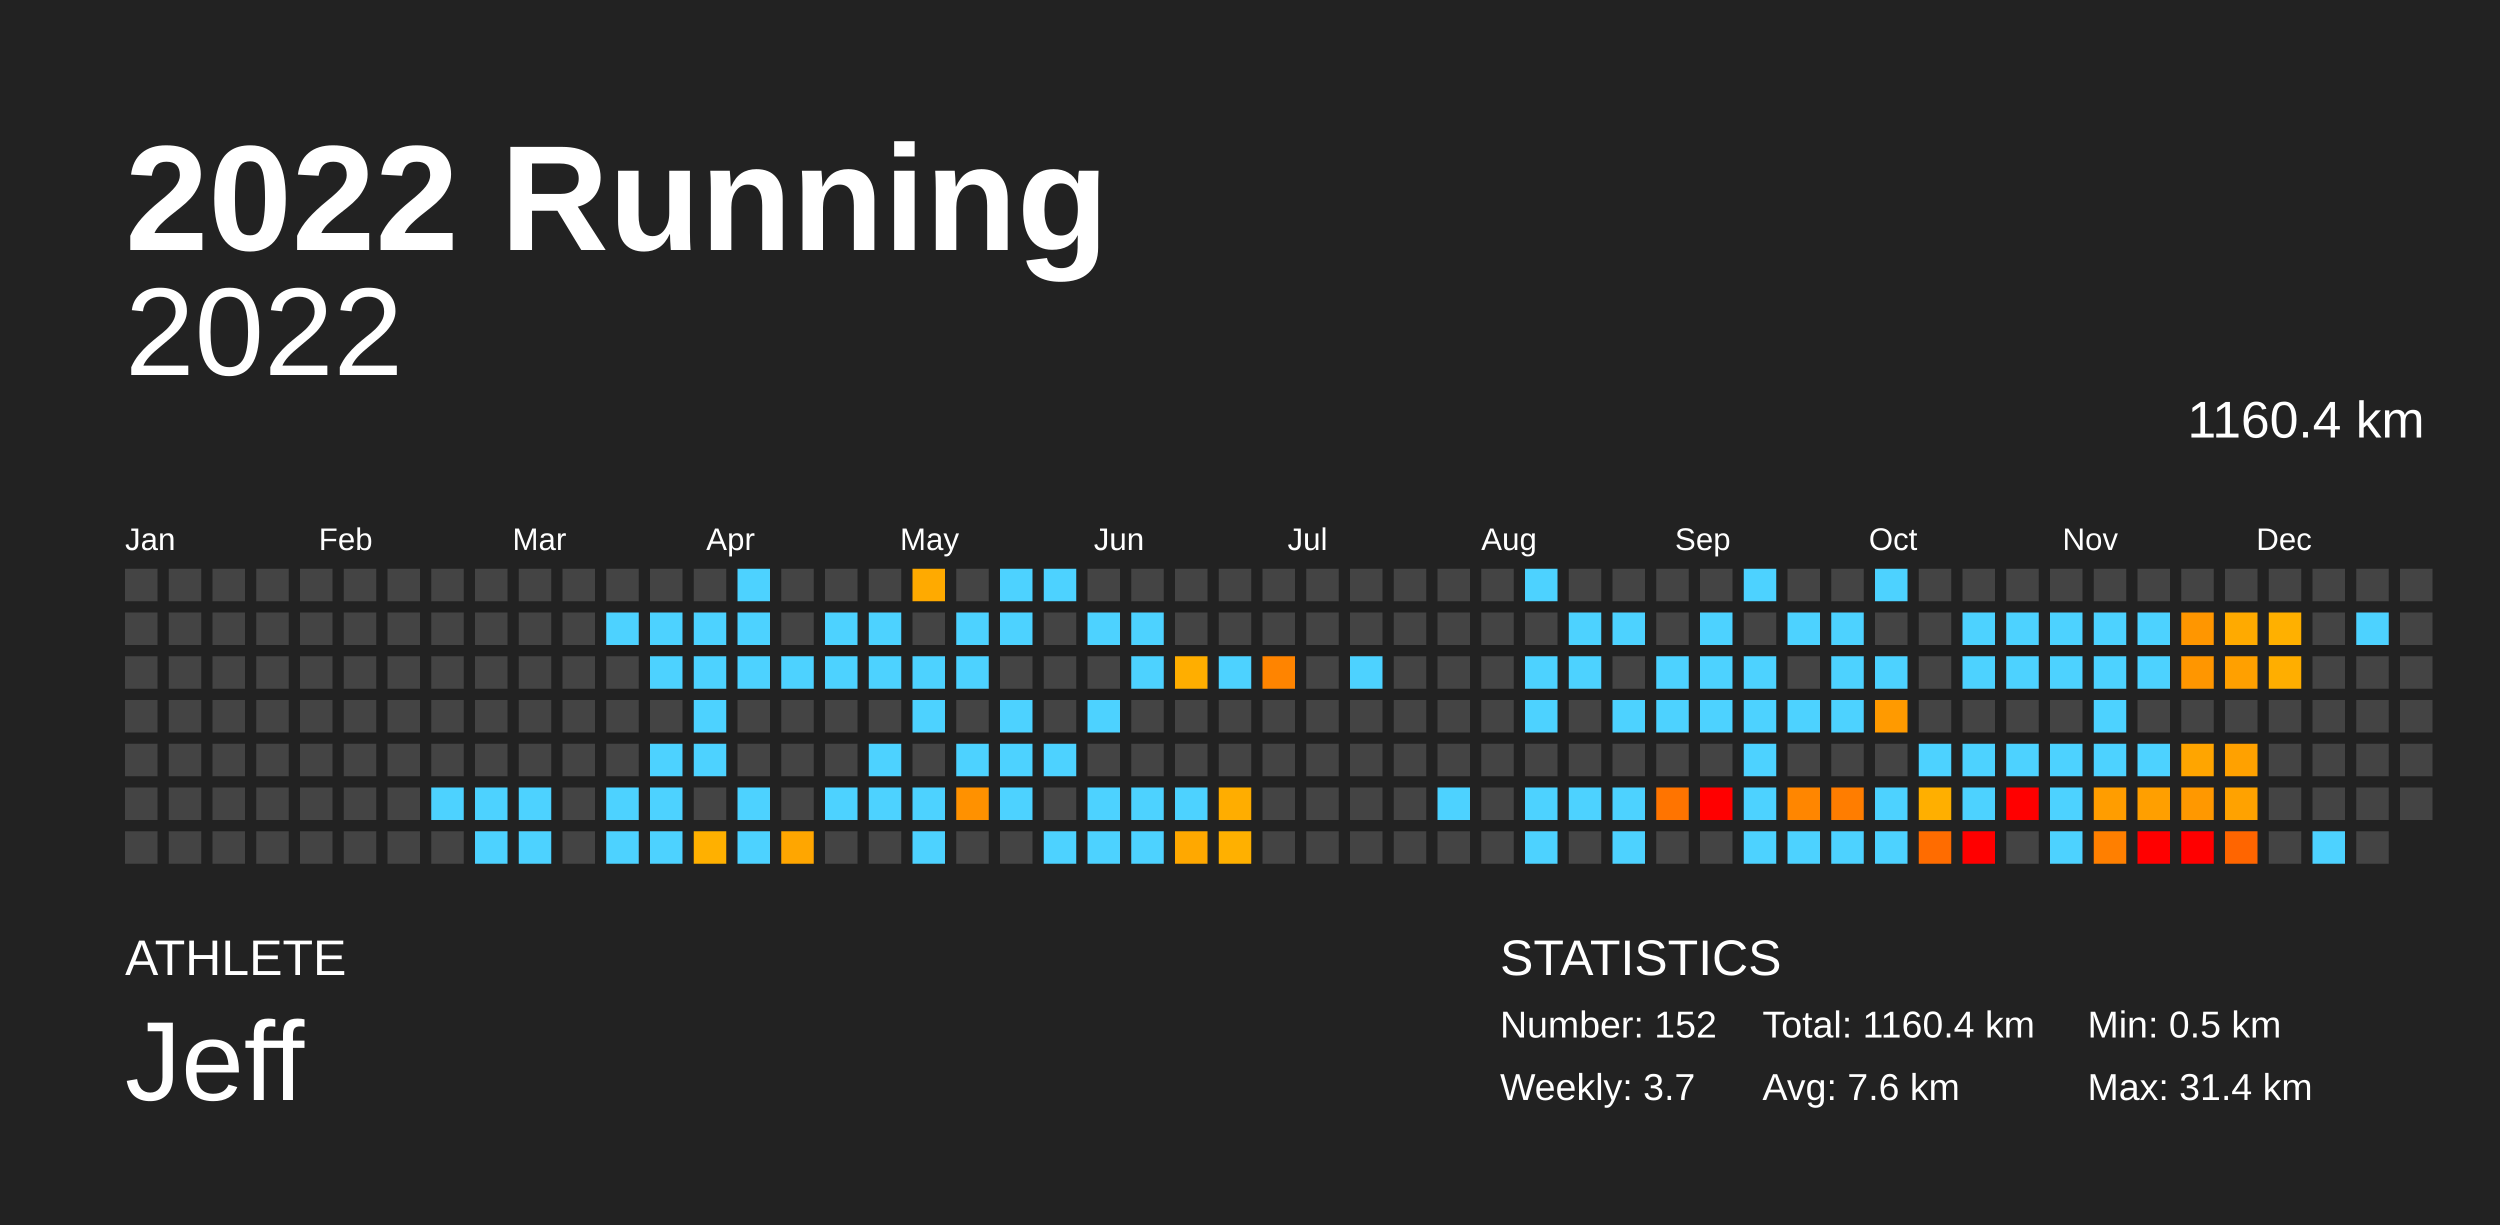
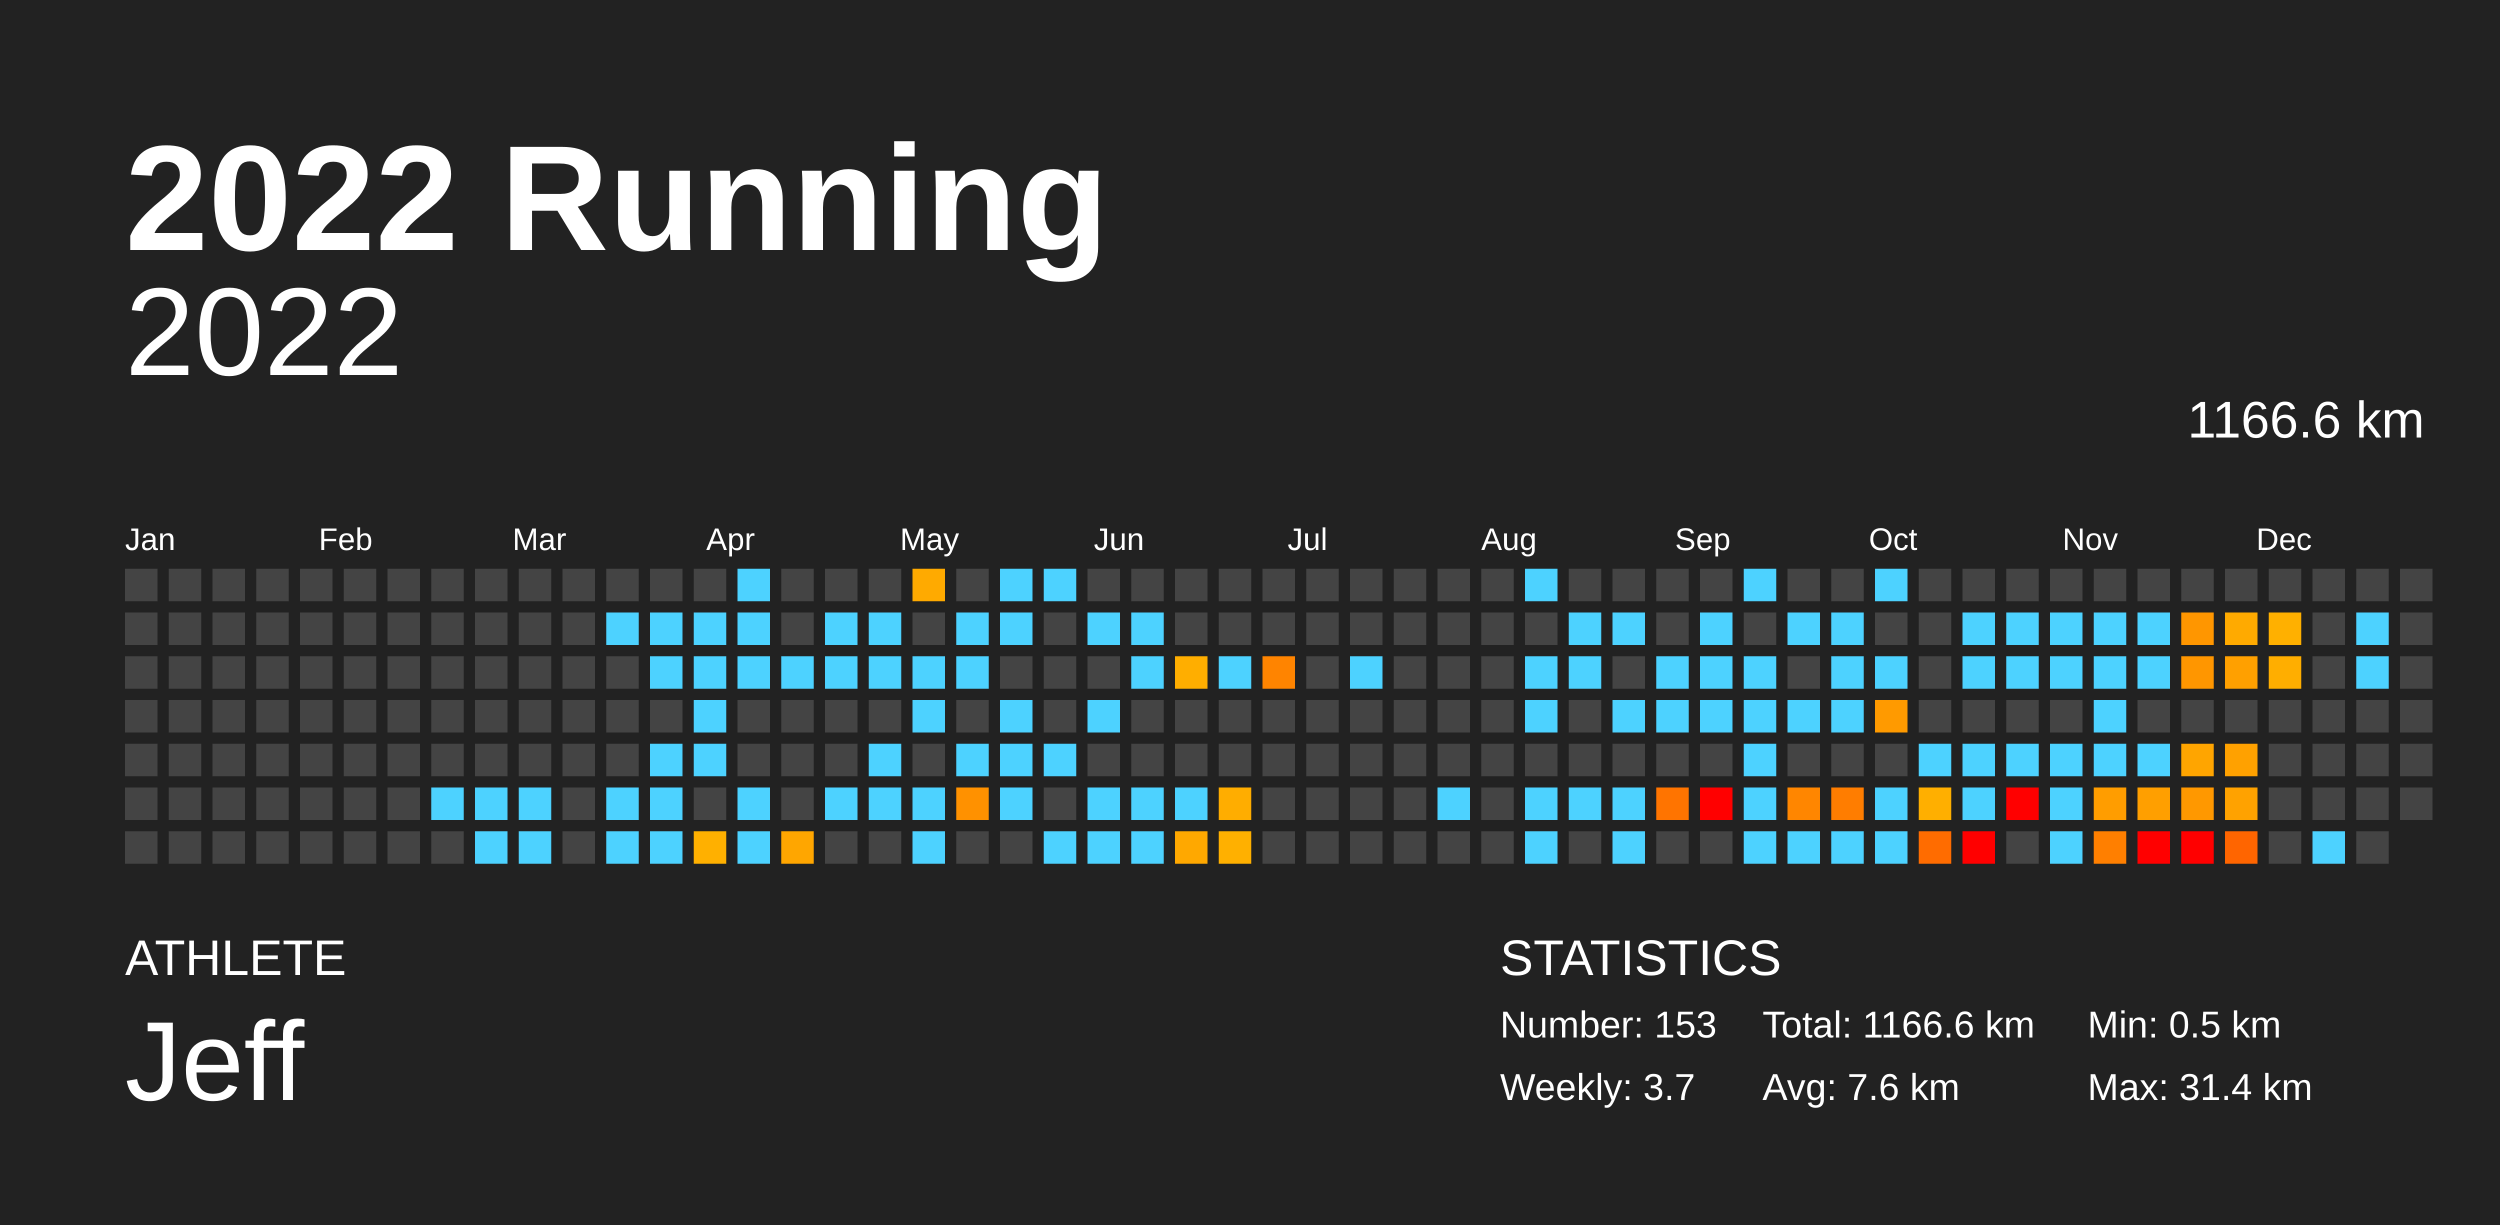
<svg xmlns="http://www.w3.org/2000/svg" baseProfile="full" height="98mm" version="1.1" viewBox="0,0,200,98" width="200mm">
  <defs />
  <rect fill="#222222" height="98" width="200" x="0" y="0" />
  <text fill="#FFFFFF" style="font-size:12px; font-family:Arial; font-weight:bold;" x="10" y="20">2022 Running</text>
  <text fill="#FFFFFF" style="font-size:4px; font-family:Arial" x="10" y="78">ATHLETE</text>
  <text fill="#FFFFFF" style="font-size:9px; font-family:Arial" x="10" y="88">Jeff</text>
  <text fill="#FFFFFF" style="font-size:4px; font-family:Arial" x="120" y="78">STATISTICS</text>
-   <text fill="#FFFFFF" style="font-size:3px; font-family:Arial" x="120" y="83">Number: 152</text>
+   <text fill="#FFFFFF" style="font-size:3px; font-family:Arial" x="120" y="83">Number: 153</text>
  <text fill="#FFFFFF" style="font-size:3px; font-family:Arial" x="120" y="88">Weekly: 3.7</text>
-   <text fill="#FFFFFF" style="font-size:3px; font-family:Arial" x="141" y="83">Total: 1160.4 km</text>
+   <text fill="#FFFFFF" style="font-size:3px; font-family:Arial" x="141" y="83">Total: 1166.6 km</text>
  <text fill="#FFFFFF" style="font-size:3px; font-family:Arial" x="141" y="88">Avg: 7.6 km</text>
  <text fill="#FFFFFF" style="font-size:3px; font-family:Arial" x="167" y="83">Min: 0.5 km</text>
  <text fill="#FFFFFF" style="font-size:3px; font-family:Arial" x="167" y="88">Max: 31.4 km</text>
  <text alignment-baseline="hanging" fill="#FFFFFF" style="font-size:10.0px; font-family:Arial;" x="10" y="30">2022</text>
-   <text alignment-baseline="hanging" fill="#FFFFFF" style="font-size:4.125px; font-family:Arial;" x="175" y="35">1160.4 km</text>
+   <text alignment-baseline="hanging" fill="#FFFFFF" style="font-size:4.125px; font-family:Arial;" x="175" y="35">1166.6 km</text>
  <text fill="#FFFFFF" style="font-size:2.5px; font-family:Arial" x="10.0" y="44">Jan</text>
  <text fill="#FFFFFF" style="font-size:2.5px; font-family:Arial" x="25.5" y="44">Feb</text>
  <text fill="#FFFFFF" style="font-size:2.5px; font-family:Arial" x="41.0" y="44">Mar</text>
  <text fill="#FFFFFF" style="font-size:2.5px; font-family:Arial" x="56.5" y="44">Apr</text>
  <text fill="#FFFFFF" style="font-size:2.5px; font-family:Arial" x="72.0" y="44">May</text>
  <text fill="#FFFFFF" style="font-size:2.5px; font-family:Arial" x="87.5" y="44">Jun</text>
  <text fill="#FFFFFF" style="font-size:2.5px; font-family:Arial" x="103.0" y="44">Jul</text>
  <text fill="#FFFFFF" style="font-size:2.5px; font-family:Arial" x="118.5" y="44">Aug</text>
  <text fill="#FFFFFF" style="font-size:2.5px; font-family:Arial" x="134.0" y="44">Sep</text>
  <text fill="#FFFFFF" style="font-size:2.5px; font-family:Arial" x="149.5" y="44">Oct</text>
  <text fill="#FFFFFF" style="font-size:2.5px; font-family:Arial" x="165.0" y="44">Nov</text>
  <text fill="#FFFFFF" style="font-size:2.5px; font-family:Arial" x="180.5" y="44">Dec</text>
  <rect fill="#444444" height="2.6" width="2.6" x="10.0" y="45.5" />
  <rect fill="#444444" height="2.6" width="2.6" x="10.0" y="49.0" />
  <rect fill="#444444" height="2.6" width="2.6" x="10.0" y="52.5" />
  <rect fill="#444444" height="2.6" width="2.6" x="10.0" y="56.0" />
  <rect fill="#444444" height="2.6" width="2.6" x="10.0" y="59.5" />
  <rect fill="#444444" height="2.6" width="2.6" x="10.0" y="63.0" />
  <rect fill="#444444" height="2.6" width="2.6" x="10.0" y="66.5" />
  <rect fill="#444444" height="2.6" width="2.6" x="13.5" y="45.5" />
  <rect fill="#444444" height="2.6" width="2.6" x="13.5" y="49.0" />
  <rect fill="#444444" height="2.6" width="2.6" x="13.5" y="52.5" />
  <rect fill="#444444" height="2.6" width="2.6" x="13.5" y="56.0" />
  <rect fill="#444444" height="2.6" width="2.6" x="13.5" y="59.5" />
  <rect fill="#444444" height="2.6" width="2.6" x="13.5" y="63.0" />
  <rect fill="#444444" height="2.6" width="2.6" x="13.5" y="66.5" />
  <rect fill="#444444" height="2.6" width="2.6" x="17.0" y="45.5" />
  <rect fill="#444444" height="2.6" width="2.6" x="17.0" y="49.0" />
  <rect fill="#444444" height="2.6" width="2.6" x="17.0" y="52.5" />
  <rect fill="#444444" height="2.6" width="2.6" x="17.0" y="56.0" />
  <rect fill="#444444" height="2.6" width="2.6" x="17.0" y="59.5" />
  <rect fill="#444444" height="2.6" width="2.6" x="17.0" y="63.0" />
  <rect fill="#444444" height="2.6" width="2.6" x="17.0" y="66.5" />
  <rect fill="#444444" height="2.6" width="2.6" x="20.5" y="45.5" />
  <rect fill="#444444" height="2.6" width="2.6" x="20.5" y="49.0" />
  <rect fill="#444444" height="2.6" width="2.6" x="20.5" y="52.5" />
  <rect fill="#444444" height="2.6" width="2.6" x="20.5" y="56.0" />
  <rect fill="#444444" height="2.6" width="2.6" x="20.5" y="59.5" />
  <rect fill="#444444" height="2.6" width="2.6" x="20.5" y="63.0" />
  <rect fill="#444444" height="2.6" width="2.6" x="20.5" y="66.5" />
  <rect fill="#444444" height="2.6" width="2.6" x="24.0" y="45.5" />
  <rect fill="#444444" height="2.6" width="2.6" x="24.0" y="49.0" />
  <rect fill="#444444" height="2.6" width="2.6" x="24.0" y="52.5" />
  <rect fill="#444444" height="2.6" width="2.6" x="24.0" y="56.0" />
  <rect fill="#444444" height="2.6" width="2.6" x="24.0" y="59.5" />
  <rect fill="#444444" height="2.6" width="2.6" x="24.0" y="63.0" />
  <rect fill="#444444" height="2.6" width="2.6" x="24.0" y="66.5" />
  <rect fill="#444444" height="2.6" width="2.6" x="27.5" y="45.5" />
  <rect fill="#444444" height="2.6" width="2.6" x="27.5" y="49.0" />
  <rect fill="#444444" height="2.6" width="2.6" x="27.5" y="52.5" />
  <rect fill="#444444" height="2.6" width="2.6" x="27.5" y="56.0" />
  <rect fill="#444444" height="2.6" width="2.6" x="27.5" y="59.5" />
  <rect fill="#444444" height="2.6" width="2.6" x="27.5" y="63.0" />
  <rect fill="#444444" height="2.6" width="2.6" x="27.5" y="66.5" />
  <rect fill="#444444" height="2.6" width="2.6" x="31.0" y="45.5" />
  <rect fill="#444444" height="2.6" width="2.6" x="31.0" y="49.0" />
  <rect fill="#444444" height="2.6" width="2.6" x="31.0" y="52.5" />
  <rect fill="#444444" height="2.6" width="2.6" x="31.0" y="56.0" />
  <rect fill="#444444" height="2.6" width="2.6" x="31.0" y="59.5" />
  <rect fill="#444444" height="2.6" width="2.6" x="31.0" y="63.0" />
  <rect fill="#444444" height="2.6" width="2.6" x="31.0" y="66.5" />
  <rect fill="#444444" height="2.6" width="2.6" x="34.5" y="45.5" />
  <rect fill="#444444" height="2.6" width="2.6" x="34.5" y="49.0" />
  <rect fill="#444444" height="2.6" width="2.6" x="34.5" y="52.5" />
  <rect fill="#444444" height="2.6" width="2.6" x="34.5" y="56.0" />
  <rect fill="#444444" height="2.6" width="2.6" x="34.5" y="59.5" />
  <rect fill="#4dd2ff" height="2.6" width="2.6" x="34.5" y="63.0" />
  <rect fill="#444444" height="2.6" width="2.6" x="34.5" y="66.5" />
  <rect fill="#444444" height="2.6" width="2.6" x="38.0" y="45.5" />
  <rect fill="#444444" height="2.6" width="2.6" x="38.0" y="49.0" />
  <rect fill="#444444" height="2.6" width="2.6" x="38.0" y="52.5" />
  <rect fill="#444444" height="2.6" width="2.6" x="38.0" y="56.0" />
  <rect fill="#444444" height="2.6" width="2.6" x="38.0" y="59.5" />
  <rect fill="#4dd2ff" height="2.6" width="2.6" x="38.0" y="63.0" />
  <rect fill="#4dd2ff" height="2.6" width="2.6" x="38.0" y="66.5" />
  <rect fill="#444444" height="2.6" width="2.6" x="41.5" y="45.5" />
  <rect fill="#444444" height="2.6" width="2.6" x="41.5" y="49.0" />
  <rect fill="#444444" height="2.6" width="2.6" x="41.5" y="52.5" />
  <rect fill="#444444" height="2.6" width="2.6" x="41.5" y="56.0" />
  <rect fill="#444444" height="2.6" width="2.6" x="41.5" y="59.5" />
  <rect fill="#4dd2ff" height="2.6" width="2.6" x="41.5" y="63.0" />
  <rect fill="#4dd2ff" height="2.6" width="2.6" x="41.5" y="66.5" />
  <rect fill="#444444" height="2.6" width="2.6" x="45.0" y="45.5" />
  <rect fill="#444444" height="2.6" width="2.6" x="45.0" y="49.0" />
  <rect fill="#444444" height="2.6" width="2.6" x="45.0" y="52.5" />
  <rect fill="#444444" height="2.6" width="2.6" x="45.0" y="56.0" />
  <rect fill="#444444" height="2.6" width="2.6" x="45.0" y="59.5" />
  <rect fill="#444444" height="2.6" width="2.6" x="45.0" y="63.0" />
  <rect fill="#444444" height="2.6" width="2.6" x="45.0" y="66.5" />
  <rect fill="#444444" height="2.6" width="2.6" x="48.5" y="45.5" />
  <rect fill="#4dd2ff" height="2.6" width="2.6" x="48.5" y="49.0" />
  <rect fill="#444444" height="2.6" width="2.6" x="48.5" y="52.5" />
  <rect fill="#444444" height="2.6" width="2.6" x="48.5" y="56.0" />
  <rect fill="#444444" height="2.6" width="2.6" x="48.5" y="59.5" />
  <rect fill="#4dd2ff" height="2.6" width="2.6" x="48.5" y="63.0" />
  <rect fill="#4dd2ff" height="2.6" width="2.6" x="48.5" y="66.5" />
  <rect fill="#444444" height="2.6" width="2.6" x="52.0" y="45.5" />
  <rect fill="#4dd2ff" height="2.6" width="2.6" x="52.0" y="49.0" />
  <rect fill="#4dd2ff" height="2.6" width="2.6" x="52.0" y="52.5" />
  <rect fill="#444444" height="2.6" width="2.6" x="52.0" y="56.0" />
  <rect fill="#4dd2ff" height="2.6" width="2.6" x="52.0" y="59.5" />
  <rect fill="#4dd2ff" height="2.6" width="2.6" x="52.0" y="63.0" />
  <rect fill="#4dd2ff" height="2.6" width="2.6" x="52.0" y="66.5" />
  <rect fill="#444444" height="2.6" width="2.6" x="55.5" y="45.5" />
  <rect fill="#4dd2ff" height="2.6" width="2.6" x="55.5" y="49.0" />
  <rect fill="#4dd2ff" height="2.6" width="2.6" x="55.5" y="52.5" />
  <rect fill="#4dd2ff" height="2.6" width="2.6" x="55.5" y="56.0" />
  <rect fill="#4dd2ff" height="2.6" width="2.6" x="55.5" y="59.5" />
  <rect fill="#444444" height="2.6" width="2.6" x="55.5" y="63.0" />
  <rect fill="#ffb000" height="2.6" width="2.6" x="55.5" y="66.5" />
  <rect fill="#4dd2ff" height="2.6" width="2.6" x="59.0" y="45.5" />
  <rect fill="#4dd2ff" height="2.6" width="2.6" x="59.0" y="49.0" />
  <rect fill="#4dd2ff" height="2.6" width="2.6" x="59.0" y="52.5" />
  <rect fill="#444444" height="2.6" width="2.6" x="59.0" y="56.0" />
  <rect fill="#444444" height="2.6" width="2.6" x="59.0" y="59.5" />
  <rect fill="#4dd2ff" height="2.6" width="2.6" x="59.0" y="63.0" />
  <rect fill="#4dd2ff" height="2.6" width="2.6" x="59.0" y="66.5" />
  <rect fill="#444444" height="2.6" width="2.6" x="62.5" y="45.5" />
  <rect fill="#444444" height="2.6" width="2.6" x="62.5" y="49.0" />
  <rect fill="#4dd2ff" height="2.6" width="2.6" x="62.5" y="52.5" />
  <rect fill="#444444" height="2.6" width="2.6" x="62.5" y="56.0" />
  <rect fill="#444444" height="2.6" width="2.6" x="62.5" y="59.5" />
  <rect fill="#444444" height="2.6" width="2.6" x="62.5" y="63.0" />
  <rect fill="#ffa600" height="2.6" width="2.6" x="62.5" y="66.5" />
  <rect fill="#444444" height="2.6" width="2.6" x="66.0" y="45.5" />
  <rect fill="#4dd2ff" height="2.6" width="2.6" x="66.0" y="49.0" />
  <rect fill="#4dd2ff" height="2.6" width="2.6" x="66.0" y="52.5" />
  <rect fill="#444444" height="2.6" width="2.6" x="66.0" y="56.0" />
  <rect fill="#444444" height="2.6" width="2.6" x="66.0" y="59.5" />
  <rect fill="#4dd2ff" height="2.6" width="2.6" x="66.0" y="63.0" />
  <rect fill="#444444" height="2.6" width="2.6" x="66.0" y="66.5" />
  <rect fill="#444444" height="2.6" width="2.6" x="69.5" y="45.5" />
  <rect fill="#4dd2ff" height="2.6" width="2.6" x="69.5" y="49.0" />
  <rect fill="#4dd2ff" height="2.6" width="2.6" x="69.5" y="52.5" />
  <rect fill="#444444" height="2.6" width="2.6" x="69.5" y="56.0" />
  <rect fill="#4dd2ff" height="2.6" width="2.6" x="69.5" y="59.5" />
  <rect fill="#4dd2ff" height="2.6" width="2.6" x="69.5" y="63.0" />
  <rect fill="#444444" height="2.6" width="2.6" x="69.5" y="66.5" />
  <rect fill="#ffaa00" height="2.6" width="2.6" x="73.0" y="45.5" />
  <rect fill="#444444" height="2.6" width="2.6" x="73.0" y="49.0" />
  <rect fill="#4dd2ff" height="2.6" width="2.6" x="73.0" y="52.5" />
  <rect fill="#4dd2ff" height="2.6" width="2.6" x="73.0" y="56.0" />
  <rect fill="#444444" height="2.6" width="2.6" x="73.0" y="59.5" />
  <rect fill="#4dd2ff" height="2.6" width="2.6" x="73.0" y="63.0" />
  <rect fill="#4dd2ff" height="2.6" width="2.6" x="73.0" y="66.5" />
  <rect fill="#444444" height="2.6" width="2.6" x="76.5" y="45.5" />
  <rect fill="#4dd2ff" height="2.6" width="2.6" x="76.5" y="49.0" />
  <rect fill="#4dd2ff" height="2.6" width="2.6" x="76.5" y="52.5" />
  <rect fill="#444444" height="2.6" width="2.6" x="76.5" y="56.0" />
  <rect fill="#4dd2ff" height="2.6" width="2.6" x="76.5" y="59.5" />
  <rect fill="#ff9100" height="2.6" width="2.6" x="76.5" y="63.0" />
  <rect fill="#444444" height="2.6" width="2.6" x="76.5" y="66.5" />
  <rect fill="#4dd2ff" height="2.6" width="2.6" x="80.0" y="45.5" />
  <rect fill="#4dd2ff" height="2.6" width="2.6" x="80.0" y="49.0" />
  <rect fill="#444444" height="2.6" width="2.6" x="80.0" y="52.5" />
  <rect fill="#4dd2ff" height="2.6" width="2.6" x="80.0" y="56.0" />
  <rect fill="#4dd2ff" height="2.6" width="2.6" x="80.0" y="59.5" />
  <rect fill="#4dd2ff" height="2.6" width="2.6" x="80.0" y="63.0" />
  <rect fill="#444444" height="2.6" width="2.6" x="80.0" y="66.5" />
  <rect fill="#4dd2ff" height="2.6" width="2.6" x="83.5" y="45.5" />
  <rect fill="#444444" height="2.6" width="2.6" x="83.5" y="49.0" />
  <rect fill="#444444" height="2.6" width="2.6" x="83.5" y="52.5" />
  <rect fill="#444444" height="2.6" width="2.6" x="83.5" y="56.0" />
  <rect fill="#4dd2ff" height="2.6" width="2.6" x="83.5" y="59.5" />
  <rect fill="#444444" height="2.6" width="2.6" x="83.5" y="63.0" />
  <rect fill="#4dd2ff" height="2.6" width="2.6" x="83.5" y="66.5" />
  <rect fill="#444444" height="2.6" width="2.6" x="87.0" y="45.5" />
  <rect fill="#4dd2ff" height="2.6" width="2.6" x="87.0" y="49.0" />
  <rect fill="#444444" height="2.6" width="2.6" x="87.0" y="52.5" />
  <rect fill="#4dd2ff" height="2.6" width="2.6" x="87.0" y="56.0" />
  <rect fill="#444444" height="2.6" width="2.6" x="87.0" y="59.5" />
  <rect fill="#4dd2ff" height="2.6" width="2.6" x="87.0" y="63.0" />
  <rect fill="#4dd2ff" height="2.6" width="2.6" x="87.0" y="66.5" />
  <rect fill="#444444" height="2.6" width="2.6" x="90.5" y="45.5" />
  <rect fill="#4dd2ff" height="2.6" width="2.6" x="90.5" y="49.0" />
  <rect fill="#4dd2ff" height="2.6" width="2.6" x="90.5" y="52.5" />
  <rect fill="#444444" height="2.6" width="2.6" x="90.5" y="56.0" />
  <rect fill="#444444" height="2.6" width="2.6" x="90.5" y="59.5" />
  <rect fill="#4dd2ff" height="2.6" width="2.6" x="90.5" y="63.0" />
  <rect fill="#4dd2ff" height="2.6" width="2.6" x="90.5" y="66.5" />
  <rect fill="#444444" height="2.6" width="2.6" x="94.0" y="45.5" />
  <rect fill="#444444" height="2.6" width="2.6" x="94.0" y="49.0" />
  <rect fill="#ffae00" height="2.6" width="2.6" x="94.0" y="52.5" />
  <rect fill="#444444" height="2.6" width="2.6" x="94.0" y="56.0" />
  <rect fill="#444444" height="2.6" width="2.6" x="94.0" y="59.5" />
  <rect fill="#4dd2ff" height="2.6" width="2.6" x="94.0" y="63.0" />
  <rect fill="#ffa800" height="2.6" width="2.6" x="94.0" y="66.5" />
  <rect fill="#444444" height="2.6" width="2.6" x="97.5" y="45.5" />
  <rect fill="#444444" height="2.6" width="2.6" x="97.5" y="49.0" />
  <rect fill="#4dd2ff" height="2.6" width="2.6" x="97.5" y="52.5" />
  <rect fill="#444444" height="2.6" width="2.6" x="97.5" y="56.0" />
  <rect fill="#444444" height="2.6" width="2.6" x="97.5" y="59.5" />
  <rect fill="#ffad00" height="2.6" width="2.6" x="97.5" y="63.0" />
  <rect fill="#ffb000" height="2.6" width="2.6" x="97.5" y="66.5" />
  <rect fill="#444444" height="2.6" width="2.6" x="101.0" y="45.5" />
  <rect fill="#444444" height="2.6" width="2.6" x="101.0" y="49.0" />
  <rect fill="#ff8400" height="2.6" width="2.6" x="101.0" y="52.5" />
  <rect fill="#444444" height="2.6" width="2.6" x="101.0" y="56.0" />
  <rect fill="#444444" height="2.6" width="2.6" x="101.0" y="59.5" />
  <rect fill="#444444" height="2.6" width="2.6" x="101.0" y="63.0" />
  <rect fill="#444444" height="2.6" width="2.6" x="101.0" y="66.5" />
  <rect fill="#444444" height="2.6" width="2.6" x="104.5" y="45.5" />
  <rect fill="#444444" height="2.6" width="2.6" x="104.5" y="49.0" />
  <rect fill="#444444" height="2.6" width="2.6" x="104.5" y="52.5" />
  <rect fill="#444444" height="2.6" width="2.6" x="104.5" y="56.0" />
  <rect fill="#444444" height="2.6" width="2.6" x="104.5" y="59.5" />
  <rect fill="#444444" height="2.6" width="2.6" x="104.5" y="63.0" />
  <rect fill="#444444" height="2.6" width="2.6" x="104.5" y="66.5" />
  <rect fill="#444444" height="2.6" width="2.6" x="108.0" y="45.5" />
  <rect fill="#444444" height="2.6" width="2.6" x="108.0" y="49.0" />
  <rect fill="#4dd2ff" height="2.6" width="2.6" x="108.0" y="52.5" />
  <rect fill="#444444" height="2.6" width="2.6" x="108.0" y="56.0" />
  <rect fill="#444444" height="2.6" width="2.6" x="108.0" y="59.5" />
  <rect fill="#444444" height="2.6" width="2.6" x="108.0" y="63.0" />
  <rect fill="#444444" height="2.6" width="2.6" x="108.0" y="66.5" />
  <rect fill="#444444" height="2.6" width="2.6" x="111.5" y="45.5" />
  <rect fill="#444444" height="2.6" width="2.6" x="111.5" y="49.0" />
  <rect fill="#444444" height="2.6" width="2.6" x="111.5" y="52.5" />
  <rect fill="#444444" height="2.6" width="2.6" x="111.5" y="56.0" />
  <rect fill="#444444" height="2.6" width="2.6" x="111.5" y="59.5" />
  <rect fill="#444444" height="2.6" width="2.6" x="111.5" y="63.0" />
  <rect fill="#444444" height="2.6" width="2.6" x="111.5" y="66.5" />
  <rect fill="#444444" height="2.6" width="2.6" x="115.0" y="45.5" />
  <rect fill="#444444" height="2.6" width="2.6" x="115.0" y="49.0" />
  <rect fill="#444444" height="2.6" width="2.6" x="115.0" y="52.5" />
  <rect fill="#444444" height="2.6" width="2.6" x="115.0" y="56.0" />
  <rect fill="#444444" height="2.6" width="2.6" x="115.0" y="59.5" />
  <rect fill="#4dd2ff" height="2.6" width="2.6" x="115.0" y="63.0" />
  <rect fill="#444444" height="2.6" width="2.6" x="115.0" y="66.5" />
  <rect fill="#444444" height="2.6" width="2.6" x="118.5" y="45.5" />
  <rect fill="#444444" height="2.6" width="2.6" x="118.5" y="49.0" />
  <rect fill="#444444" height="2.6" width="2.6" x="118.5" y="52.5" />
  <rect fill="#444444" height="2.6" width="2.6" x="118.5" y="56.0" />
  <rect fill="#444444" height="2.6" width="2.6" x="118.5" y="59.5" />
  <rect fill="#444444" height="2.6" width="2.6" x="118.5" y="63.0" />
  <rect fill="#444444" height="2.6" width="2.6" x="118.5" y="66.5" />
  <rect fill="#4dd2ff" height="2.6" width="2.6" x="122.0" y="45.5" />
  <rect fill="#444444" height="2.6" width="2.6" x="122.0" y="49.0" />
  <rect fill="#4dd2ff" height="2.6" width="2.6" x="122.0" y="52.5" />
  <rect fill="#4dd2ff" height="2.6" width="2.6" x="122.0" y="56.0" />
  <rect fill="#444444" height="2.6" width="2.6" x="122.0" y="59.5" />
  <rect fill="#4dd2ff" height="2.6" width="2.6" x="122.0" y="63.0" />
  <rect fill="#4dd2ff" height="2.6" width="2.6" x="122.0" y="66.5" />
  <rect fill="#444444" height="2.6" width="2.6" x="125.5" y="45.5" />
  <rect fill="#4dd2ff" height="2.6" width="2.6" x="125.5" y="49.0" />
  <rect fill="#4dd2ff" height="2.6" width="2.6" x="125.5" y="52.5" />
  <rect fill="#444444" height="2.6" width="2.6" x="125.5" y="56.0" />
  <rect fill="#444444" height="2.6" width="2.6" x="125.5" y="59.5" />
  <rect fill="#4dd2ff" height="2.6" width="2.6" x="125.5" y="63.0" />
  <rect fill="#444444" height="2.6" width="2.6" x="125.5" y="66.5" />
  <rect fill="#444444" height="2.6" width="2.6" x="129.0" y="45.5" />
  <rect fill="#4dd2ff" height="2.6" width="2.6" x="129.0" y="49.0" />
  <rect fill="#444444" height="2.6" width="2.6" x="129.0" y="52.5" />
  <rect fill="#4dd2ff" height="2.6" width="2.6" x="129.0" y="56.0" />
  <rect fill="#444444" height="2.6" width="2.6" x="129.0" y="59.5" />
  <rect fill="#4dd2ff" height="2.6" width="2.6" x="129.0" y="63.0" />
  <rect fill="#4dd2ff" height="2.6" width="2.6" x="129.0" y="66.5" />
  <rect fill="#444444" height="2.6" width="2.6" x="132.5" y="45.5" />
  <rect fill="#444444" height="2.6" width="2.6" x="132.5" y="49.0" />
  <rect fill="#4dd2ff" height="2.6" width="2.6" x="132.5" y="52.5" />
  <rect fill="#4dd2ff" height="2.6" width="2.6" x="132.5" y="56.0" />
  <rect fill="#444444" height="2.6" width="2.6" x="132.5" y="59.5" />
  <rect fill="#ff7400" height="2.6" width="2.6" x="132.5" y="63.0" />
  <rect fill="#444444" height="2.6" width="2.6" x="132.5" y="66.5" />
  <rect fill="#444444" height="2.6" width="2.6" x="136.0" y="45.5" />
  <rect fill="#4dd2ff" height="2.6" width="2.6" x="136.0" y="49.0" />
  <rect fill="#4dd2ff" height="2.6" width="2.6" x="136.0" y="52.5" />
  <rect fill="#4dd2ff" height="2.6" width="2.6" x="136.0" y="56.0" />
  <rect fill="#444444" height="2.6" width="2.6" x="136.0" y="59.5" />
  <rect fill="red" height="2.6" width="2.6" x="136.0" y="63.0" />
  <rect fill="#444444" height="2.6" width="2.6" x="136.0" y="66.5" />
  <rect fill="#4dd2ff" height="2.6" width="2.6" x="139.5" y="45.5" />
  <rect fill="#444444" height="2.6" width="2.6" x="139.5" y="49.0" />
  <rect fill="#4dd2ff" height="2.6" width="2.6" x="139.5" y="52.5" />
  <rect fill="#4dd2ff" height="2.6" width="2.6" x="139.5" y="56.0" />
  <rect fill="#4dd2ff" height="2.6" width="2.6" x="139.5" y="59.5" />
  <rect fill="#4dd2ff" height="2.6" width="2.6" x="139.5" y="63.0" />
  <rect fill="#4dd2ff" height="2.6" width="2.6" x="139.5" y="66.5" />
  <rect fill="#444444" height="2.6" width="2.6" x="143.0" y="45.5" />
  <rect fill="#4dd2ff" height="2.6" width="2.6" x="143.0" y="49.0" />
  <rect fill="#444444" height="2.6" width="2.6" x="143.0" y="52.5" />
  <rect fill="#4dd2ff" height="2.6" width="2.6" x="143.0" y="56.0" />
  <rect fill="#444444" height="2.6" width="2.6" x="143.0" y="59.5" />
  <rect fill="#ff8600" height="2.6" width="2.6" x="143.0" y="63.0" />
  <rect fill="#4dd2ff" height="2.6" width="2.6" x="143.0" y="66.5" />
  <rect fill="#444444" height="2.6" width="2.6" x="146.5" y="45.5" />
  <rect fill="#4dd2ff" height="2.6" width="2.6" x="146.5" y="49.0" />
  <rect fill="#4dd2ff" height="2.6" width="2.6" x="146.5" y="52.5" />
  <rect fill="#4dd2ff" height="2.6" width="2.6" x="146.5" y="56.0" />
  <rect fill="#444444" height="2.6" width="2.6" x="146.5" y="59.5" />
  <rect fill="#ff7d00" height="2.6" width="2.6" x="146.5" y="63.0" />
  <rect fill="#4dd2ff" height="2.6" width="2.6" x="146.5" y="66.5" />
  <rect fill="#4dd2ff" height="2.6" width="2.6" x="150.0" y="45.5" />
  <rect fill="#444444" height="2.6" width="2.6" x="150.0" y="49.0" />
  <rect fill="#4dd2ff" height="2.6" width="2.6" x="150.0" y="52.5" />
  <rect fill="#ff9a00" height="2.6" width="2.6" x="150.0" y="56.0" />
  <rect fill="#444444" height="2.6" width="2.6" x="150.0" y="59.5" />
  <rect fill="#4dd2ff" height="2.6" width="2.6" x="150.0" y="63.0" />
  <rect fill="#4dd2ff" height="2.6" width="2.6" x="150.0" y="66.5" />
  <rect fill="#444444" height="2.6" width="2.6" x="153.5" y="45.5" />
  <rect fill="#444444" height="2.6" width="2.6" x="153.5" y="49.0" />
  <rect fill="#444444" height="2.6" width="2.6" x="153.5" y="52.5" />
  <rect fill="#444444" height="2.6" width="2.6" x="153.5" y="56.0" />
  <rect fill="#4dd2ff" height="2.6" width="2.6" x="153.5" y="59.5" />
  <rect fill="#ffaf00" height="2.6" width="2.6" x="153.5" y="63.0" />
  <rect fill="#ff6c00" height="2.6" width="2.6" x="153.5" y="66.5" />
  <rect fill="#444444" height="2.6" width="2.6" x="157.0" y="45.5" />
  <rect fill="#4dd2ff" height="2.6" width="2.6" x="157.0" y="49.0" />
  <rect fill="#4dd2ff" height="2.6" width="2.6" x="157.0" y="52.5" />
  <rect fill="#444444" height="2.6" width="2.6" x="157.0" y="56.0" />
  <rect fill="#4dd2ff" height="2.6" width="2.6" x="157.0" y="59.5" />
  <rect fill="#4dd2ff" height="2.6" width="2.6" x="157.0" y="63.0" />
  <rect fill="red" height="2.6" width="2.6" x="157.0" y="66.5" />
  <rect fill="#444444" height="2.6" width="2.6" x="160.5" y="45.5" />
  <rect fill="#4dd2ff" height="2.6" width="2.6" x="160.5" y="49.0" />
  <rect fill="#4dd2ff" height="2.6" width="2.6" x="160.5" y="52.5" />
  <rect fill="#444444" height="2.6" width="2.6" x="160.5" y="56.0" />
  <rect fill="#4dd2ff" height="2.6" width="2.6" x="160.5" y="59.5" />
  <rect fill="red" height="2.6" width="2.6" x="160.5" y="63.0" />
  <rect fill="#444444" height="2.6" width="2.6" x="160.5" y="66.5" />
  <rect fill="#444444" height="2.6" width="2.6" x="164.0" y="45.5" />
  <rect fill="#4dd2ff" height="2.6" width="2.6" x="164.0" y="49.0" />
  <rect fill="#4dd2ff" height="2.6" width="2.6" x="164.0" y="52.5" />
  <rect fill="#444444" height="2.6" width="2.6" x="164.0" y="56.0" />
  <rect fill="#4dd2ff" height="2.6" width="2.6" x="164.0" y="59.5" />
  <rect fill="#4dd2ff" height="2.6" width="2.6" x="164.0" y="63.0" />
  <rect fill="#4dd2ff" height="2.6" width="2.6" x="164.0" y="66.5" />
  <rect fill="#444444" height="2.6" width="2.6" x="167.5" y="45.5" />
  <rect fill="#4dd2ff" height="2.6" width="2.6" x="167.5" y="49.0" />
  <rect fill="#4dd2ff" height="2.6" width="2.6" x="167.5" y="52.5" />
  <rect fill="#4dd2ff" height="2.6" width="2.6" x="167.5" y="56.0" />
  <rect fill="#4dd2ff" height="2.6" width="2.6" x="167.5" y="59.5" />
  <rect fill="#ff9d00" height="2.6" width="2.6" x="167.5" y="63.0" />
  <rect fill="#ff7f00" height="2.6" width="2.6" x="167.5" y="66.5" />
  <rect fill="#444444" height="2.6" width="2.6" x="171.0" y="45.5" />
  <rect fill="#4dd2ff" height="2.6" width="2.6" x="171.0" y="49.0" />
  <rect fill="#4dd2ff" height="2.6" width="2.6" x="171.0" y="52.5" />
  <rect fill="#444444" height="2.6" width="2.6" x="171.0" y="56.0" />
  <rect fill="#4dd2ff" height="2.6" width="2.6" x="171.0" y="59.5" />
  <rect fill="#ff9f00" height="2.6" width="2.6" x="171.0" y="63.0" />
  <rect fill="red" height="2.6" width="2.6" x="171.0" y="66.5" />
  <rect fill="#444444" height="2.6" width="2.6" x="174.5" y="45.5" />
  <rect fill="#ff9600" height="2.6" width="2.6" x="174.5" y="49.0" />
  <rect fill="#ff9600" height="2.6" width="2.6" x="174.5" y="52.5" />
  <rect fill="#444444" height="2.6" width="2.6" x="174.5" y="56.0" />
  <rect fill="#ffa500" height="2.6" width="2.6" x="174.5" y="59.5" />
  <rect fill="#ff9800" height="2.6" width="2.6" x="174.5" y="63.0" />
  <rect fill="red" height="2.6" width="2.6" x="174.5" y="66.5" />
  <rect fill="#444444" height="2.6" width="2.6" x="178.0" y="45.5" />
  <rect fill="#ffaa00" height="2.6" width="2.6" x="178.0" y="49.0" />
  <rect fill="#ffa000" height="2.6" width="2.6" x="178.0" y="52.5" />
  <rect fill="#444444" height="2.6" width="2.6" x="178.0" y="56.0" />
  <rect fill="#ffa100" height="2.6" width="2.6" x="178.0" y="59.5" />
  <rect fill="#ffa200" height="2.6" width="2.6" x="178.0" y="63.0" />
  <rect fill="#ff6500" height="2.6" width="2.6" x="178.0" y="66.5" />
  <rect fill="#444444" height="2.6" width="2.6" x="181.5" y="45.5" />
  <rect fill="#ffb000" height="2.6" width="2.6" x="181.5" y="49.0" />
  <rect fill="#ffae00" height="2.6" width="2.6" x="181.5" y="52.5" />
  <rect fill="#444444" height="2.6" width="2.6" x="181.5" y="56.0" />
  <rect fill="#444444" height="2.6" width="2.6" x="181.5" y="59.5" />
  <rect fill="#444444" height="2.6" width="2.6" x="181.5" y="63.0" />
  <rect fill="#444444" height="2.6" width="2.6" x="181.5" y="66.5" />
  <rect fill="#444444" height="2.6" width="2.6" x="185.0" y="45.5" />
  <rect fill="#444444" height="2.6" width="2.6" x="185.0" y="49.0" />
  <rect fill="#444444" height="2.6" width="2.6" x="185.0" y="52.5" />
  <rect fill="#444444" height="2.6" width="2.6" x="185.0" y="56.0" />
  <rect fill="#444444" height="2.6" width="2.6" x="185.0" y="59.5" />
  <rect fill="#444444" height="2.6" width="2.6" x="185.0" y="63.0" />
  <rect fill="#4dd2ff" height="2.6" width="2.6" x="185.0" y="66.5" />
  <rect fill="#444444" height="2.6" width="2.6" x="188.5" y="45.5" />
  <rect fill="#4dd2ff" height="2.6" width="2.6" x="188.5" y="49.0" />
-   <rect fill="#444444" height="2.6" width="2.6" x="188.5" y="52.5" />
+   <rect fill="#4dd2ff" height="2.6" width="2.6" x="188.5" y="52.5" />
  <rect fill="#444444" height="2.6" width="2.6" x="188.5" y="56.0" />
  <rect fill="#444444" height="2.6" width="2.6" x="188.5" y="59.5" />
  <rect fill="#444444" height="2.6" width="2.6" x="188.5" y="63.0" />
  <rect fill="#444444" height="2.6" width="2.6" x="188.5" y="66.5" />
  <rect fill="#444444" height="2.6" width="2.6" x="192.0" y="45.5" />
  <rect fill="#444444" height="2.6" width="2.6" x="192.0" y="49.0" />
  <rect fill="#444444" height="2.6" width="2.6" x="192.0" y="52.5" />
  <rect fill="#444444" height="2.6" width="2.6" x="192.0" y="56.0" />
  <rect fill="#444444" height="2.6" width="2.6" x="192.0" y="59.5" />
  <rect fill="#444444" height="2.6" width="2.6" x="192.0" y="63.0" />
</svg>
